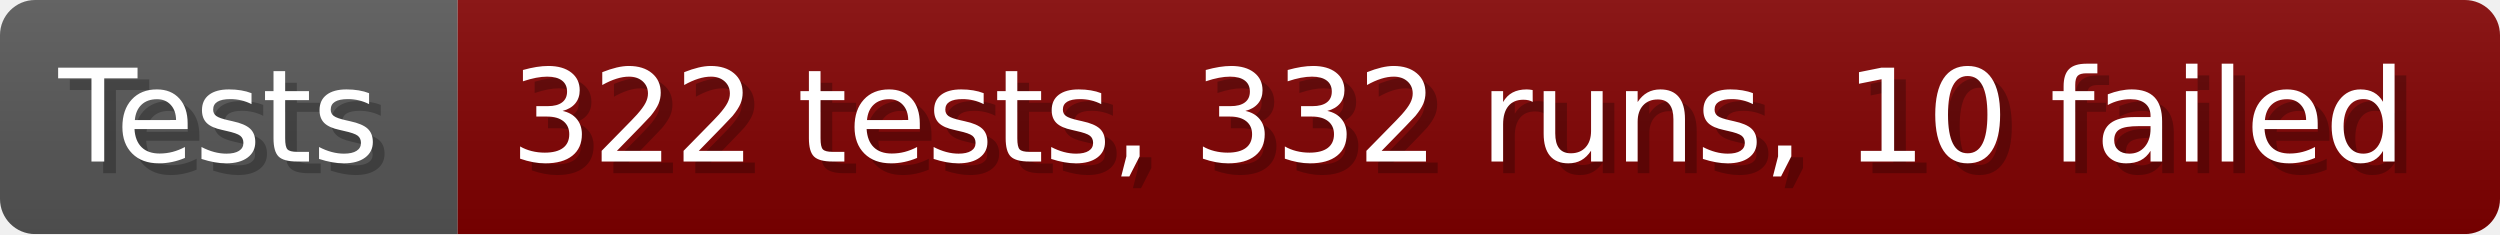
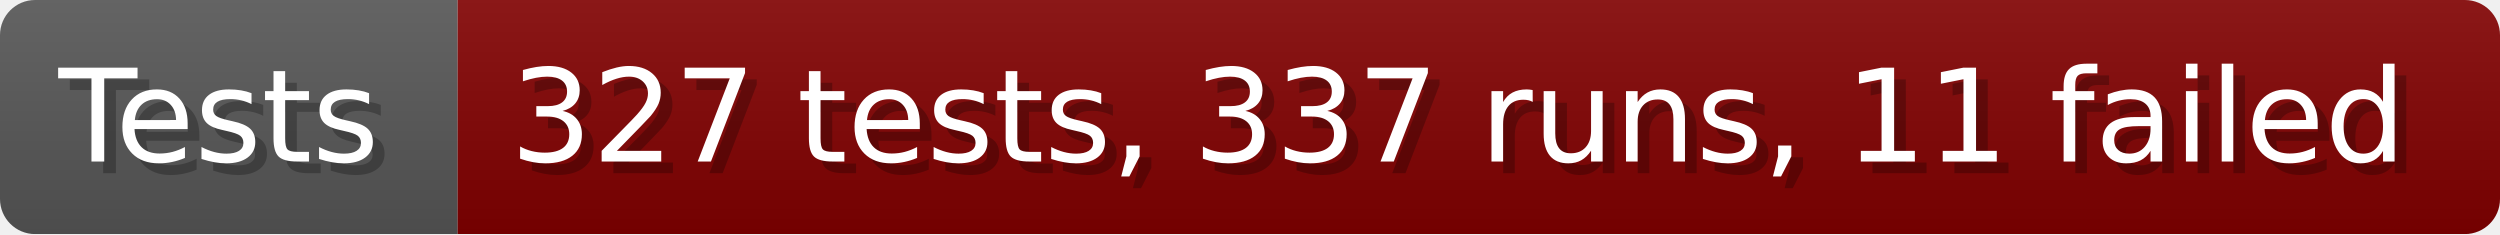
- <svg xmlns="http://www.w3.org/2000/svg" width="213.6" height="20" viewBox="0 0 2136 200" role="img" aria-label="Tests: 322 tests, 332 runs, 10 failed">
+ <svg xmlns="http://www.w3.org/2000/svg" width="213.6" height="20" viewBox="0 0 2136 200" role="img" aria-label="Tests: 327 tests, 337 runs, 11 failed">
  <linearGradient id="a" x2="0" y2="100%">
    <stop offset="0" stop-opacity=".1" stop-color="#EEE" />
    <stop offset="1" stop-opacity=".1" />
  </linearGradient>
  <mask id="m">
    <rect width="2136" height="200" rx="30" fill="#FFF" />
  </mask>
  <g mask="url(#m)">
    <rect width="391" height="200" fill="#555" />
    <rect width="1745" height="200" fill="#800000" x="391" />
    <rect width="2136" height="200" fill="url(#a)" />
  </g>
  <g aria-hidden="true" fill="#fff" text-anchor="start" font-family="Verdana,DejaVu Sans,sans-serif" font-size="110">
    <text x="60" y="148" textLength="291" fill="#000" opacity="0.25">Tests</text>
    <text x="50" y="138" textLength="291">Tests</text>
-     <text x="446" y="148" textLength="1645" fill="#000" opacity="0.25">322 tests, 332 runs, 10 failed</text>
-     <text x="436" y="138" textLength="1645">322 tests, 332 runs, 10 failed</text>
+     <text x="446" y="148" textLength="1645" fill="#000" opacity="0.25">327 tests, 337 runs, 11 failed</text>
+     <text x="436" y="138" textLength="1645">327 tests, 337 runs, 11 failed</text>
  </g>
</svg>
